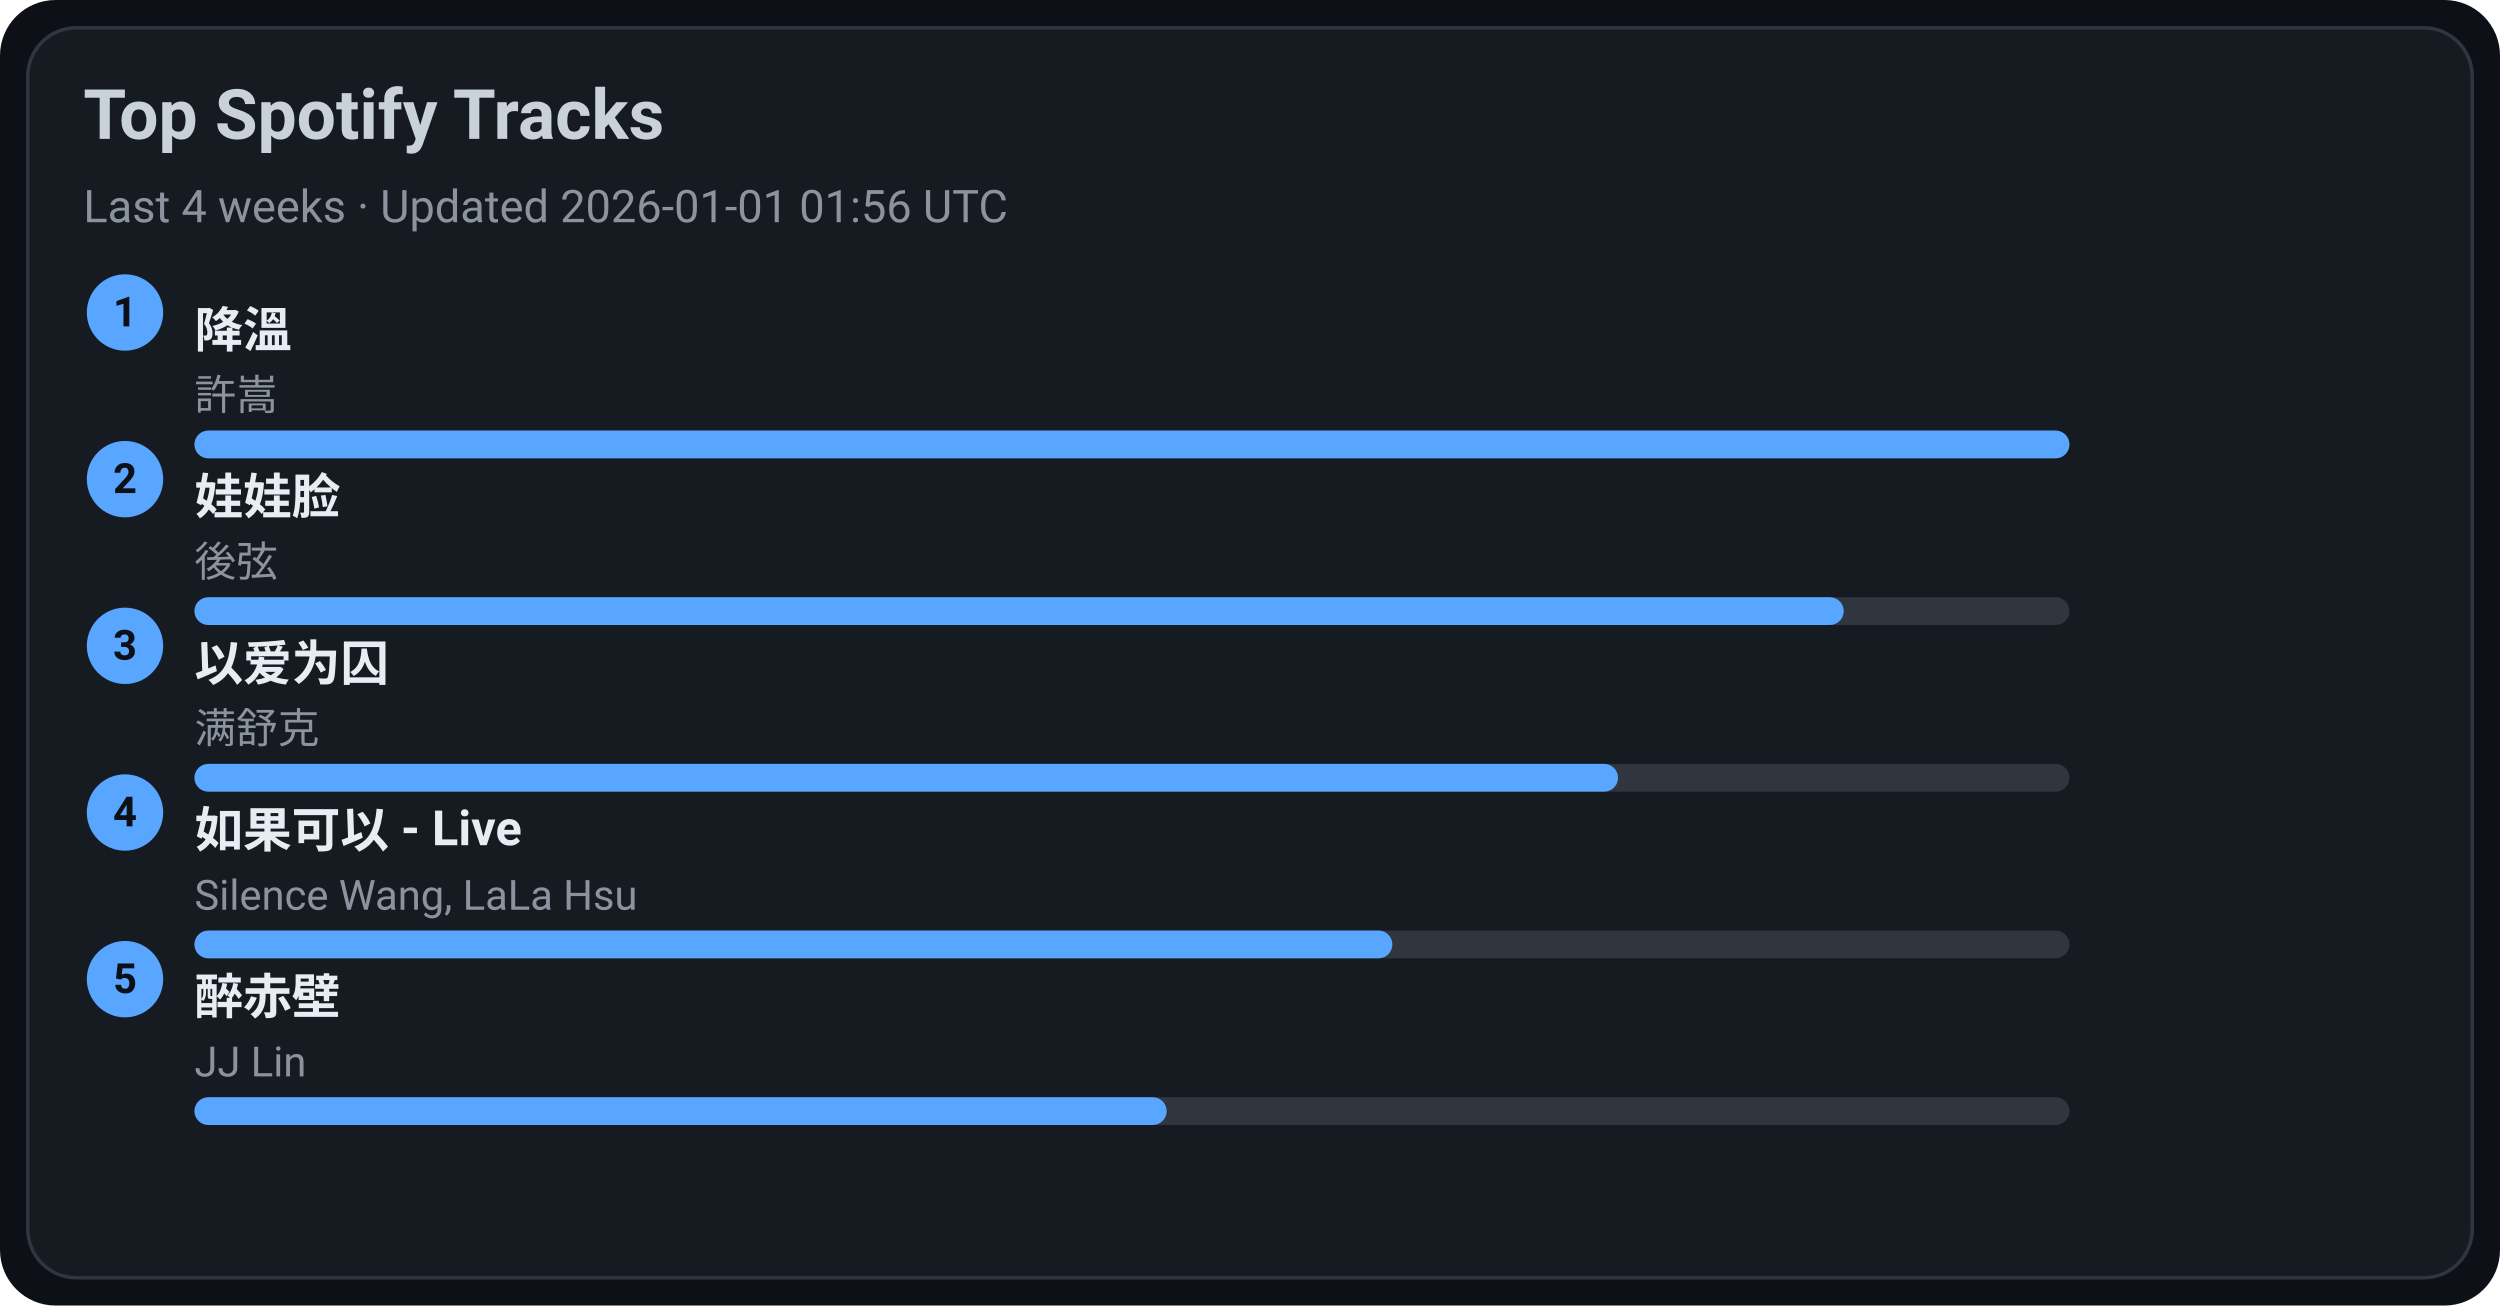
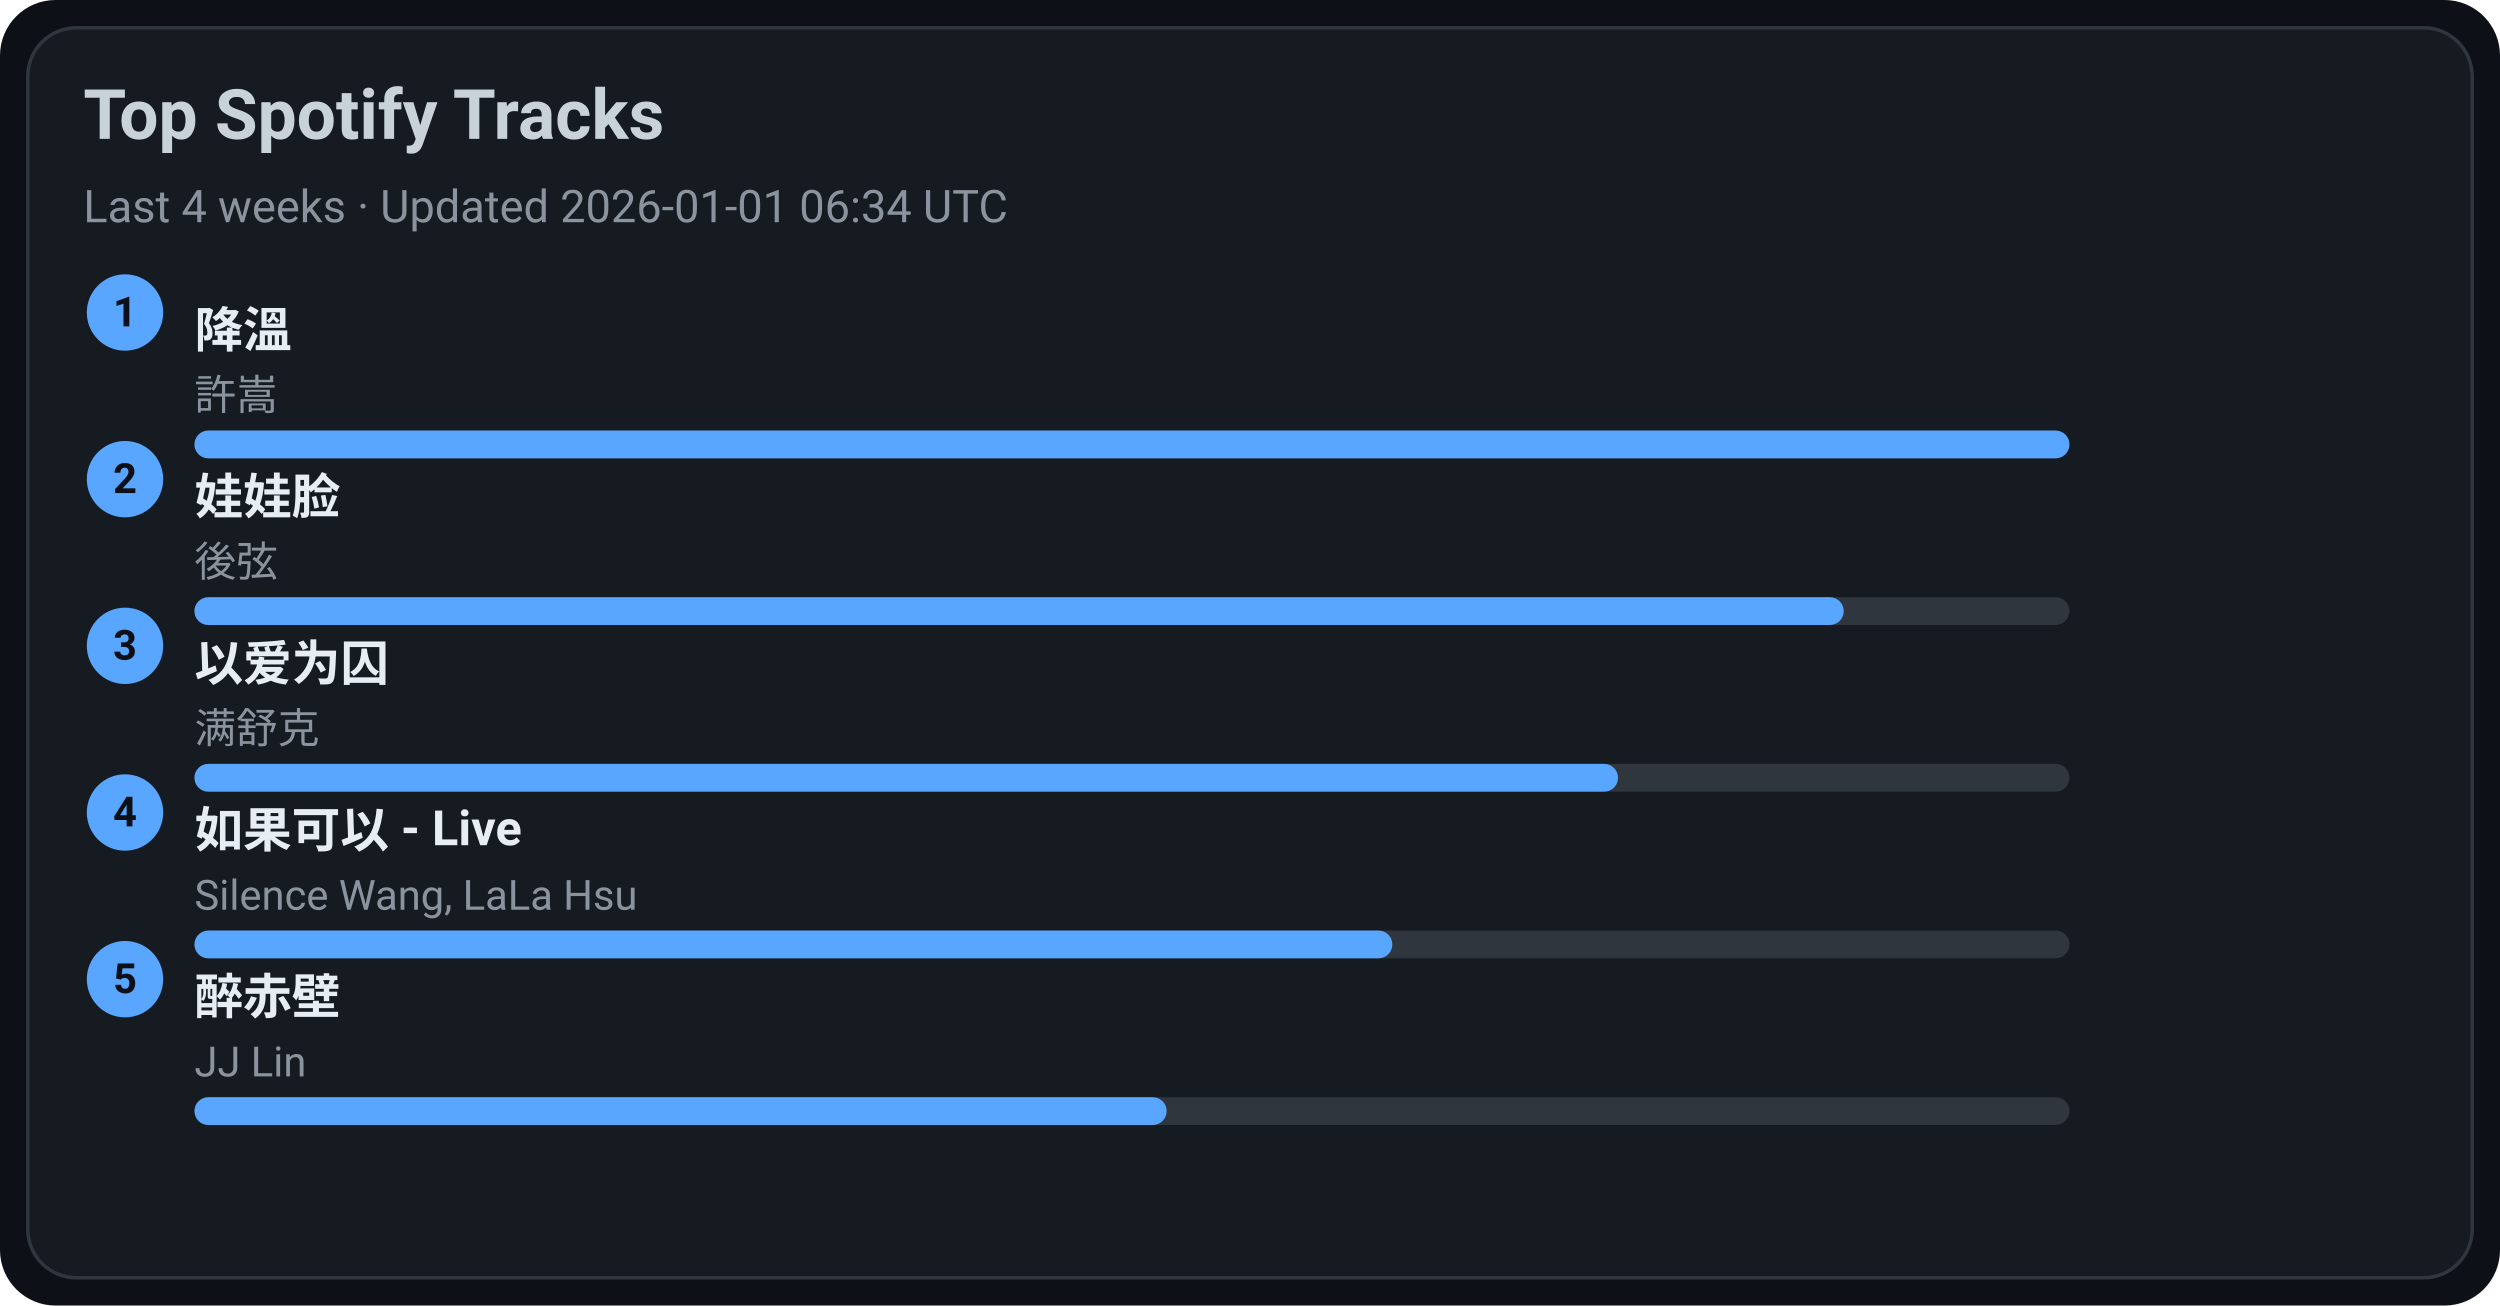
<svg xmlns="http://www.w3.org/2000/svg" width="720" height="376" viewBox="0 0 720 376">
  <style>text{font-family:-apple-system,BlinkMacSystemFont,Segoe UI,Roboto,Ubuntu,Helvetica Neue,Arial,Noto Sans,sans-serif}</style>
  <rect width="720" height="376" rx="16" fill="#0d1117" />
  <rect x="8" y="8" width="704" height="360" rx="14" fill="#161b22" stroke="#30363d" />
  <text x="24" y="40" font-size="20" fill="#c9d1d9" font-weight="600">Top Spotify Tracks</text>
-   <text x="24" y="64" font-size="13" fill="#8b949e">Last 4 weeks · Updated 2026-01-01 01:56 UTC</text>
+   <text x="24" y="64" font-size="13" fill="#8b949e">Last 4 weeks · Updated 2026-01-01 06:34 UTC</text>
  <circle cx="36" cy="90" r="11" fill="#58a6ff" />
  <text x="36" y="94" text-anchor="middle" font-size="12" fill="#0d1117" font-weight="700">1</text>
  <a href="https://open.spotify.com/track/2q9uhrOfyOnBa3oWR1PfYT" target="_blank" rel="noopener noreferrer">
    <text x="56" y="100" font-size="14" fill="#e6edf3" font-weight="600">降溫</text>
  </a>
  <text x="56" y="118" font-size="12" fill="#8b949e">許嵩</text>
  <rect x="56" y="124" width="540" height="8" rx="4" fill="#30363d" />
  <rect x="56" y="124" width="540" height="8" rx="4" fill="#58a6ff" />
  <circle cx="36" cy="138" r="11" fill="#58a6ff" />
  <text x="36" y="142" text-anchor="middle" font-size="12" fill="#0d1117" font-weight="700">2</text>
  <a href="https://open.spotify.com/track/08ouEICweFmqfgPJnRIQkE" target="_blank" rel="noopener noreferrer">
    <text x="56" y="148" font-size="14" fill="#e6edf3" font-weight="600">娃娃脸</text>
  </a>
  <text x="56" y="166" font-size="12" fill="#8b949e">後弦</text>
  <rect x="56" y="172" width="540" height="8" rx="4" fill="#30363d" />
  <rect x="56" y="172" width="475" height="8" rx="4" fill="#58a6ff" />
  <circle cx="36" cy="186" r="11" fill="#58a6ff" />
  <text x="36" y="190" text-anchor="middle" font-size="12" fill="#0d1117" font-weight="700">3</text>
  <a href="https://open.spotify.com/track/0RW2LEfGQK5BaIho6sSLqf" target="_blank" rel="noopener noreferrer">
    <text x="56" y="196" font-size="14" fill="#e6edf3" font-weight="600">以爱为囚</text>
  </a>
  <text x="56" y="214" font-size="12" fill="#8b949e">满舒克</text>
  <rect x="56" y="220" width="540" height="8" rx="4" fill="#30363d" />
  <rect x="56" y="220" width="410" height="8" rx="4" fill="#58a6ff" />
  <circle cx="36" cy="234" r="11" fill="#58a6ff" />
  <text x="36" y="238" text-anchor="middle" font-size="12" fill="#0d1117" font-weight="700">4</text>
  <a href="https://open.spotify.com/track/6IF65dJzfmPcX7jwDegwoo" target="_blank" rel="noopener noreferrer">
    <text x="56" y="244" font-size="14" fill="#e6edf3" font-weight="600">如果可以 - Live</text>
  </a>
  <text x="56" y="262" font-size="12" fill="#8b949e">Silence Wang, LaLa Hsu</text>
  <rect x="56" y="268" width="540" height="8" rx="4" fill="#30363d" />
  <rect x="56" y="268" width="345" height="8" rx="4" fill="#58a6ff" />
  <circle cx="36" cy="282" r="11" fill="#58a6ff" />
  <text x="36" y="286" text-anchor="middle" font-size="12" fill="#0d1117" font-weight="700">5</text>
  <a href="https://open.spotify.com/track/69lAYqbyHL1A0gctdLd9WV" target="_blank" rel="noopener noreferrer">
    <text x="56" y="292" font-size="14" fill="#e6edf3" font-weight="600">醉赤壁</text>
  </a>
  <text x="56" y="310" font-size="12" fill="#8b949e">JJ Lin</text>
  <rect x="56" y="316" width="540" height="8" rx="4" fill="#30363d" />
  <rect x="56" y="316" width="280" height="8" rx="4" fill="#58a6ff" />
</svg>
